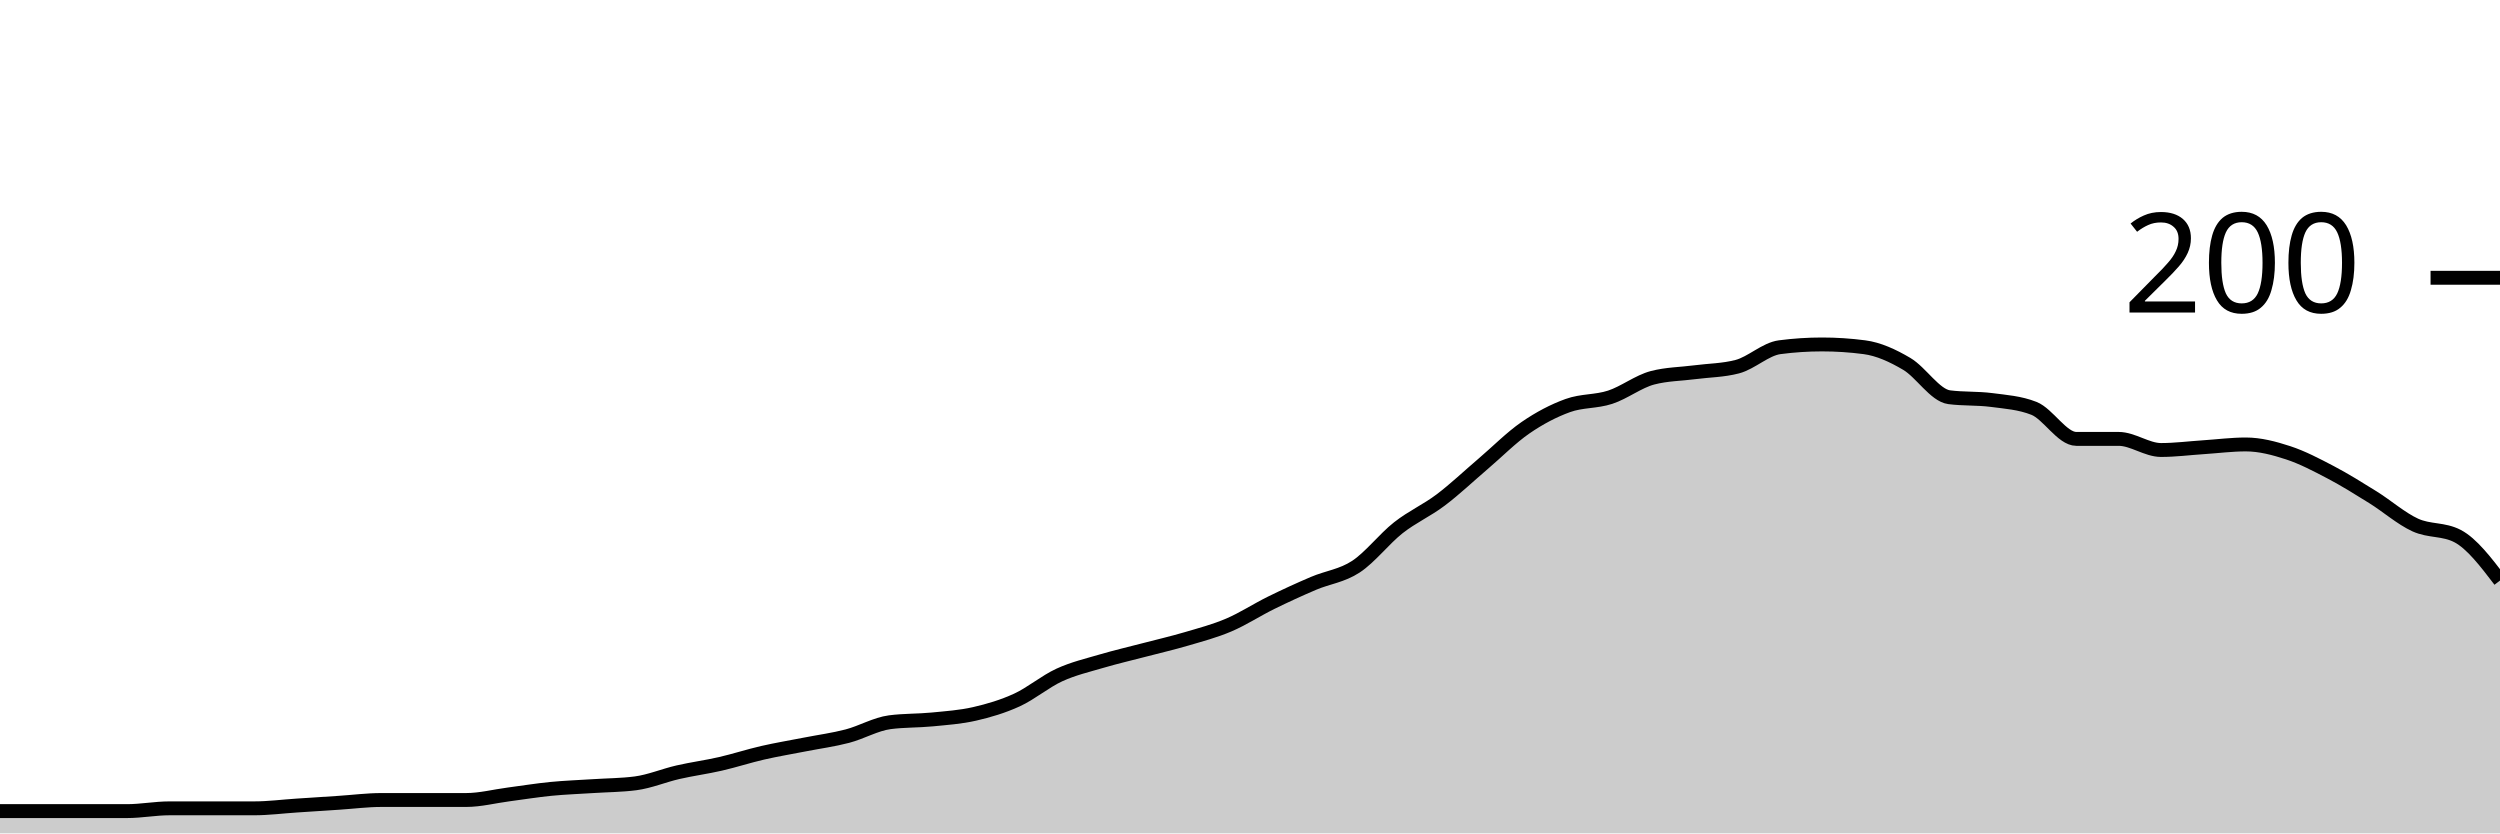
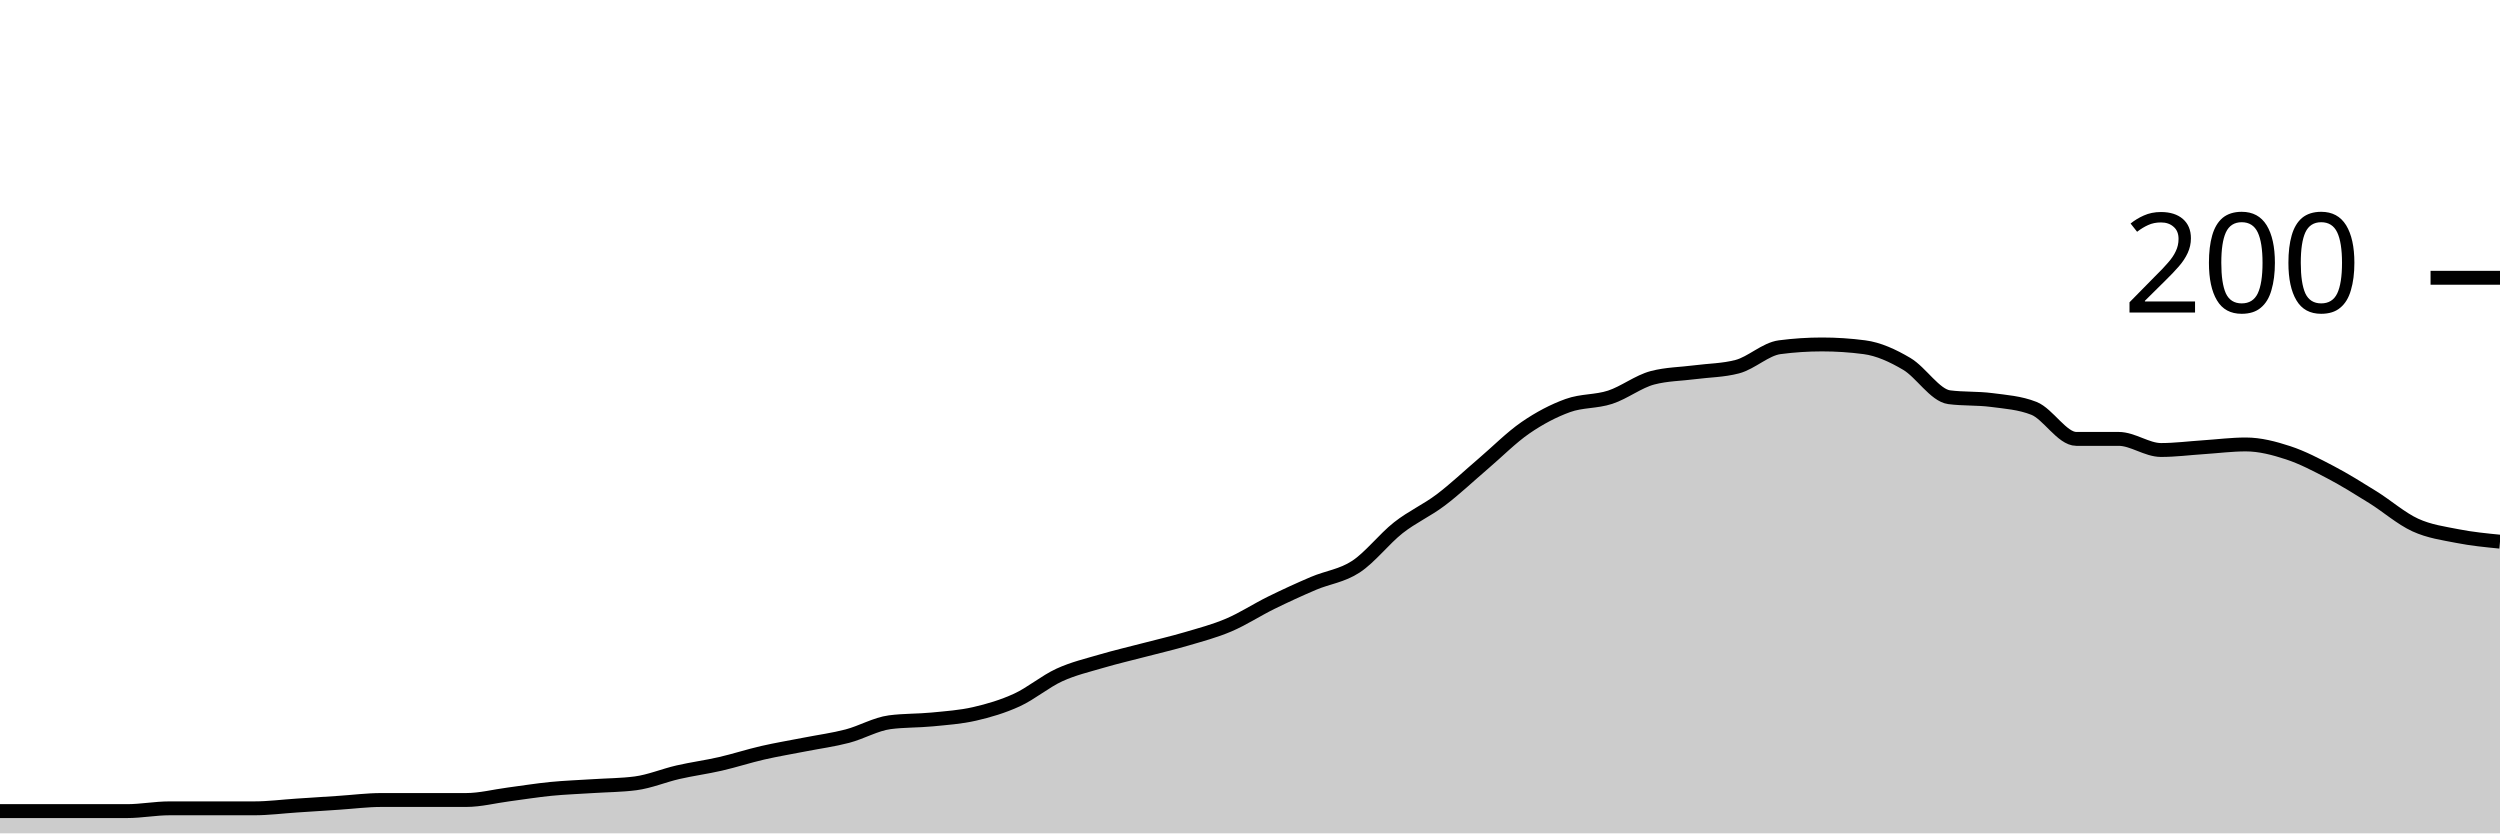
<svg xmlns="http://www.w3.org/2000/svg" viewBox="0 0 180 60">
  <g transform="translate(0,20)">
-     <path class="area" fill="rgba(0, 0, 0, 0.2)" d="M0,38.4C1.017,38.4,2.034,38.4,3.051,38.4C4.068,38.4,5.085,38.4,6.102,38.4C7.119,38.4,8.136,38.4,9.153,38.4C10.169,38.4,11.186,38.2,12.203,38.2C13.22,38.2,14.237,38.2,15.254,38.2C16.271,38.2,17.288,38.2,18.305,38.2C19.322,38.2,20.339,38.067,21.356,38C22.373,37.933,23.39,37.867,24.407,37.8C25.424,37.733,26.441,37.6,27.458,37.6C28.475,37.6,29.492,37.6,30.508,37.6C31.525,37.6,32.542,37.6,33.559,37.6C34.576,37.6,35.593,37.333,36.61,37.2C37.627,37.067,38.644,36.9,39.661,36.8C40.678,36.7,41.695,36.667,42.712,36.6C43.729,36.533,44.746,36.533,45.763,36.4C46.78,36.267,47.797,35.833,48.814,35.6C49.831,35.367,50.847,35.233,51.864,35C52.881,34.767,53.898,34.433,54.915,34.2C55.932,33.967,56.949,33.8,57.966,33.6C58.983,33.4,60,33.267,61.017,33C62.034,32.733,63.051,32.133,64.068,32C65.085,31.867,66.102,31.9,67.119,31.8C68.136,31.7,69.153,31.633,70.169,31.4C71.186,31.167,72.203,30.867,73.22,30.4C74.237,29.933,75.254,29.067,76.271,28.6C77.288,28.133,78.305,27.9,79.322,27.6C80.339,27.3,81.356,27.067,82.373,26.8C83.39,26.533,84.407,26.3,85.424,26C86.441,25.7,87.458,25.433,88.475,25C89.492,24.567,90.508,23.9,91.525,23.4C92.542,22.9,93.559,22.433,94.576,22C95.593,21.567,96.61,21.467,97.627,20.8C98.644,20.133,99.661,18.8,100.678,18C101.695,17.2,102.712,16.767,103.729,16C104.746,15.233,105.763,14.267,106.78,13.4C107.797,12.533,108.814,11.5,109.831,10.8C110.847,10.1,111.864,9.567,112.881,9.2C113.898,8.833,114.915,8.933,115.932,8.6C116.949,8.267,117.966,7.467,118.983,7.2C120,6.933,121.017,6.933,122.034,6.8C123.051,6.667,124.068,6.667,125.085,6.4C126.102,6.133,127.119,5.133,128.136,5C129.153,4.867,130.169,4.8,131.186,4.8C132.203,4.8,133.22,4.867,134.237,5C135.254,5.133,136.271,5.6,137.288,6.2C138.305,6.8,139.322,8.467,140.339,8.6C141.356,8.733,142.373,8.667,143.39,8.8C144.407,8.933,145.424,9,146.441,9.4C147.458,9.8,148.475,11.6,149.492,11.6C150.508,11.6,151.525,11.6,152.542,11.6C153.559,11.6,154.576,12.4,155.593,12.4C156.61,12.4,157.627,12.267,158.644,12.2C159.661,12.133,160.678,12,161.695,12C162.712,12,163.729,12.267,164.746,12.6C165.763,12.933,166.78,13.467,167.797,14C168.814,14.533,169.831,15.167,170.847,15.8C171.864,16.433,172.881,17.333,173.898,17.8C174.915,18.267,175.932,18.067,176.949,18.6C177.966,19.133,178.983,20.467,180,21.8L180,40C178.983,40,177.966,40,176.949,40C175.932,40,174.915,40,173.898,40C172.881,40,171.864,40,170.847,40C169.831,40,168.814,40,167.797,40C166.78,40,165.763,40,164.746,40C163.729,40,162.712,40,161.695,40C160.678,40,159.661,40,158.644,40C157.627,40,156.61,40,155.593,40C154.576,40,153.559,40,152.542,40C151.525,40,150.508,40,149.492,40C148.475,40,147.458,40,146.441,40C145.424,40,144.407,40,143.39,40C142.373,40,141.356,40,140.339,40C139.322,40,138.305,40,137.288,40C136.271,40,135.254,40,134.237,40C133.22,40,132.203,40,131.186,40C130.169,40,129.153,40,128.136,40C127.119,40,126.102,40,125.085,40C124.068,40,123.051,40,122.034,40C121.017,40,120,40,118.983,40C117.966,40,116.949,40,115.932,40C114.915,40,113.898,40,112.881,40C111.864,40,110.847,40,109.831,40C108.814,40,107.797,40,106.78,40C105.763,40,104.746,40,103.729,40C102.712,40,101.695,40,100.678,40C99.661,40,98.644,40,97.627,40C96.61,40,95.593,40,94.576,40C93.559,40,92.542,40,91.525,40C90.508,40,89.492,40,88.475,40C87.458,40,86.441,40,85.424,40C84.407,40,83.39,40,82.373,40C81.356,40,80.339,40,79.322,40C78.305,40,77.288,40,76.271,40C75.254,40,74.237,40,73.22,40C72.203,40,71.186,40,70.169,40C69.153,40,68.136,40,67.119,40C66.102,40,65.085,40,64.068,40C63.051,40,62.034,40,61.017,40C60,40,58.983,40,57.966,40C56.949,40,55.932,40,54.915,40C53.898,40,52.881,40,51.864,40C50.847,40,49.831,40,48.814,40C47.797,40,46.78,40,45.763,40C44.746,40,43.729,40,42.712,40C41.695,40,40.678,40,39.661,40C38.644,40,37.627,40,36.61,40C35.593,40,34.576,40,33.559,40C32.542,40,31.525,40,30.508,40C29.492,40,28.475,40,27.458,40C26.441,40,25.424,40,24.407,40C23.39,40,22.373,40,21.356,40C20.339,40,19.322,40,18.305,40C17.288,40,16.271,40,15.254,40C14.237,40,13.22,40,12.203,40C11.186,40,10.169,40,9.153,40C8.136,40,7.119,40,6.102,40C5.085,40,4.068,40,3.051,40C2.034,40,1.017,40,0,40Z" />
-     <path class="line" stroke="black" fill="none" d="M0,38.4C1.017,38.4,2.034,38.4,3.051,38.4C4.068,38.4,5.085,38.4,6.102,38.4C7.119,38.4,8.136,38.4,9.153,38.4C10.169,38.4,11.186,38.2,12.203,38.2C13.22,38.2,14.237,38.2,15.254,38.2C16.271,38.2,17.288,38.2,18.305,38.2C19.322,38.2,20.339,38.067,21.356,38C22.373,37.933,23.39,37.867,24.407,37.8C25.424,37.733,26.441,37.6,27.458,37.6C28.475,37.6,29.492,37.6,30.508,37.6C31.525,37.6,32.542,37.6,33.559,37.6C34.576,37.6,35.593,37.333,36.61,37.2C37.627,37.067,38.644,36.9,39.661,36.8C40.678,36.7,41.695,36.667,42.712,36.6C43.729,36.533,44.746,36.533,45.763,36.4C46.78,36.267,47.797,35.833,48.814,35.6C49.831,35.367,50.847,35.233,51.864,35C52.881,34.767,53.898,34.433,54.915,34.2C55.932,33.967,56.949,33.8,57.966,33.6C58.983,33.4,60,33.267,61.017,33C62.034,32.733,63.051,32.133,64.068,32C65.085,31.867,66.102,31.9,67.119,31.8C68.136,31.7,69.153,31.633,70.169,31.4C71.186,31.167,72.203,30.867,73.22,30.4C74.237,29.933,75.254,29.067,76.271,28.6C77.288,28.133,78.305,27.9,79.322,27.6C80.339,27.3,81.356,27.067,82.373,26.8C83.39,26.533,84.407,26.3,85.424,26C86.441,25.7,87.458,25.433,88.475,25C89.492,24.567,90.508,23.9,91.525,23.4C92.542,22.9,93.559,22.433,94.576,22C95.593,21.567,96.61,21.467,97.627,20.8C98.644,20.133,99.661,18.8,100.678,18C101.695,17.2,102.712,16.767,103.729,16C104.746,15.233,105.763,14.267,106.78,13.4C107.797,12.533,108.814,11.5,109.831,10.8C110.847,10.1,111.864,9.567,112.881,9.2C113.898,8.833,114.915,8.933,115.932,8.6C116.949,8.267,117.966,7.467,118.983,7.2C120,6.933,121.017,6.933,122.034,6.8C123.051,6.667,124.068,6.667,125.085,6.4C126.102,6.133,127.119,5.133,128.136,5C129.153,4.867,130.169,4.8,131.186,4.8C132.203,4.8,133.22,4.867,134.237,5C135.254,5.133,136.271,5.6,137.288,6.2C138.305,6.8,139.322,8.467,140.339,8.6C141.356,8.733,142.373,8.667,143.39,8.8C144.407,8.933,145.424,9,146.441,9.4C147.458,9.8,148.475,11.6,149.492,11.6C150.508,11.6,151.525,11.6,152.542,11.6C153.559,11.6,154.576,12.4,155.593,12.4C156.61,12.4,157.627,12.267,158.644,12.2C159.661,12.133,160.678,12,161.695,12C162.712,12,163.729,12.267,164.746,12.6C165.763,12.933,166.78,13.467,167.797,14C168.814,14.533,169.831,15.167,170.847,15.8C171.864,16.433,172.881,17.333,173.898,17.8C174.915,18.267,175.932,18.067,176.949,18.6C177.966,19.133,178.983,20.467,180,21.8" />
+     <path class="area" fill="rgba(0, 0, 0, 0.2)" d="M0,38.4C1.017,38.4,2.034,38.4,3.051,38.4C4.068,38.4,5.085,38.4,6.102,38.4C7.119,38.4,8.136,38.4,9.153,38.4C10.169,38.4,11.186,38.2,12.203,38.2C13.22,38.2,14.237,38.2,15.254,38.2C16.271,38.2,17.288,38.2,18.305,38.2C19.322,38.2,20.339,38.067,21.356,38C22.373,37.933,23.39,37.867,24.407,37.8C25.424,37.733,26.441,37.6,27.458,37.6C28.475,37.6,29.492,37.6,30.508,37.6C31.525,37.6,32.542,37.6,33.559,37.6C34.576,37.6,35.593,37.333,36.61,37.2C37.627,37.067,38.644,36.9,39.661,36.8C40.678,36.7,41.695,36.667,42.712,36.6C43.729,36.533,44.746,36.533,45.763,36.4C46.78,36.267,47.797,35.833,48.814,35.6C49.831,35.367,50.847,35.233,51.864,35C52.881,34.767,53.898,34.433,54.915,34.2C55.932,33.967,56.949,33.8,57.966,33.6C58.983,33.4,60,33.267,61.017,33C62.034,32.733,63.051,32.133,64.068,32C65.085,31.867,66.102,31.9,67.119,31.8C68.136,31.7,69.153,31.633,70.169,31.4C71.186,31.167,72.203,30.867,73.22,30.4C74.237,29.933,75.254,29.067,76.271,28.6C77.288,28.133,78.305,27.9,79.322,27.6C80.339,27.3,81.356,27.067,82.373,26.8C83.39,26.533,84.407,26.3,85.424,26C86.441,25.7,87.458,25.433,88.475,25C89.492,24.567,90.508,23.9,91.525,23.4C92.542,22.9,93.559,22.433,94.576,22C95.593,21.567,96.61,21.467,97.627,20.8C98.644,20.133,99.661,18.8,100.678,18C101.695,17.2,102.712,16.767,103.729,16C104.746,15.233,105.763,14.267,106.78,13.4C107.797,12.533,108.814,11.5,109.831,10.8C110.847,10.1,111.864,9.567,112.881,9.2C113.898,8.833,114.915,8.933,115.932,8.6C116.949,8.267,117.966,7.467,118.983,7.2C120,6.933,121.017,6.933,122.034,6.8C123.051,6.667,124.068,6.667,125.085,6.4C126.102,6.133,127.119,5.133,128.136,5C129.153,4.867,130.169,4.8,131.186,4.8C132.203,4.8,133.22,4.867,134.237,5C135.254,5.133,136.271,5.6,137.288,6.2C138.305,6.8,139.322,8.467,140.339,8.6C141.356,8.733,142.373,8.667,143.39,8.8C144.407,8.933,145.424,9,146.441,9.4C147.458,9.8,148.475,11.6,149.492,11.6C150.508,11.6,151.525,11.6,152.542,11.6C153.559,11.6,154.576,12.4,155.593,12.4C156.61,12.4,157.627,12.267,158.644,12.2C159.661,12.133,160.678,12,161.695,12C162.712,12,163.729,12.267,164.746,12.6C165.763,12.933,166.78,13.467,167.797,14C168.814,14.533,169.831,15.167,170.847,15.8C171.864,16.433,172.881,17.333,173.898,17.8C174.915,18.267,175.932,18.4,176.949,18.6C177.966,18.8,178.983,18.9,180,19L180,40C178.983,40,177.966,40,176.949,40C175.932,40,174.915,40,173.898,40C172.881,40,171.864,40,170.847,40C169.831,40,168.814,40,167.797,40C166.78,40,165.763,40,164.746,40C163.729,40,162.712,40,161.695,40C160.678,40,159.661,40,158.644,40C157.627,40,156.61,40,155.593,40C154.576,40,153.559,40,152.542,40C151.525,40,150.508,40,149.492,40C148.475,40,147.458,40,146.441,40C145.424,40,144.407,40,143.39,40C142.373,40,141.356,40,140.339,40C139.322,40,138.305,40,137.288,40C136.271,40,135.254,40,134.237,40C133.22,40,132.203,40,131.186,40C130.169,40,129.153,40,128.136,40C127.119,40,126.102,40,125.085,40C124.068,40,123.051,40,122.034,40C121.017,40,120,40,118.983,40C117.966,40,116.949,40,115.932,40C114.915,40,113.898,40,112.881,40C111.864,40,110.847,40,109.831,40C108.814,40,107.797,40,106.78,40C105.763,40,104.746,40,103.729,40C102.712,40,101.695,40,100.678,40C99.661,40,98.644,40,97.627,40C96.61,40,95.593,40,94.576,40C93.559,40,92.542,40,91.525,40C90.508,40,89.492,40,88.475,40C87.458,40,86.441,40,85.424,40C84.407,40,83.39,40,82.373,40C81.356,40,80.339,40,79.322,40C78.305,40,77.288,40,76.271,40C75.254,40,74.237,40,73.22,40C72.203,40,71.186,40,70.169,40C69.153,40,68.136,40,67.119,40C66.102,40,65.085,40,64.068,40C63.051,40,62.034,40,61.017,40C60,40,58.983,40,57.966,40C56.949,40,55.932,40,54.915,40C53.898,40,52.881,40,51.864,40C50.847,40,49.831,40,48.814,40C47.797,40,46.78,40,45.763,40C44.746,40,43.729,40,42.712,40C41.695,40,40.678,40,39.661,40C38.644,40,37.627,40,36.61,40C35.593,40,34.576,40,33.559,40C32.542,40,31.525,40,30.508,40C29.492,40,28.475,40,27.458,40C26.441,40,25.424,40,24.407,40C23.39,40,22.373,40,21.356,40C20.339,40,19.322,40,18.305,40C17.288,40,16.271,40,15.254,40C14.237,40,13.22,40,12.203,40C11.186,40,10.169,40,9.153,40C8.136,40,7.119,40,6.102,40C5.085,40,4.068,40,3.051,40C2.034,40,1.017,40,0,40Z" />
+     <path class="line" stroke="black" fill="none" d="M0,38.4C1.017,38.4,2.034,38.4,3.051,38.4C4.068,38.4,5.085,38.4,6.102,38.4C7.119,38.4,8.136,38.4,9.153,38.4C10.169,38.4,11.186,38.2,12.203,38.2C13.22,38.2,14.237,38.2,15.254,38.2C16.271,38.2,17.288,38.2,18.305,38.2C19.322,38.2,20.339,38.067,21.356,38C22.373,37.933,23.39,37.867,24.407,37.8C25.424,37.733,26.441,37.6,27.458,37.6C28.475,37.6,29.492,37.6,30.508,37.6C31.525,37.6,32.542,37.6,33.559,37.6C34.576,37.6,35.593,37.333,36.61,37.2C37.627,37.067,38.644,36.9,39.661,36.8C40.678,36.7,41.695,36.667,42.712,36.6C43.729,36.533,44.746,36.533,45.763,36.4C46.78,36.267,47.797,35.833,48.814,35.6C49.831,35.367,50.847,35.233,51.864,35C52.881,34.767,53.898,34.433,54.915,34.2C55.932,33.967,56.949,33.8,57.966,33.6C58.983,33.4,60,33.267,61.017,33C62.034,32.733,63.051,32.133,64.068,32C65.085,31.867,66.102,31.9,67.119,31.8C68.136,31.7,69.153,31.633,70.169,31.4C71.186,31.167,72.203,30.867,73.22,30.4C74.237,29.933,75.254,29.067,76.271,28.6C77.288,28.133,78.305,27.9,79.322,27.6C80.339,27.3,81.356,27.067,82.373,26.8C83.39,26.533,84.407,26.3,85.424,26C86.441,25.7,87.458,25.433,88.475,25C89.492,24.567,90.508,23.9,91.525,23.4C92.542,22.9,93.559,22.433,94.576,22C95.593,21.567,96.61,21.467,97.627,20.8C98.644,20.133,99.661,18.8,100.678,18C101.695,17.2,102.712,16.767,103.729,16C104.746,15.233,105.763,14.267,106.78,13.4C107.797,12.533,108.814,11.5,109.831,10.8C110.847,10.1,111.864,9.567,112.881,9.2C113.898,8.833,114.915,8.933,115.932,8.6C116.949,8.267,117.966,7.467,118.983,7.2C120,6.933,121.017,6.933,122.034,6.8C123.051,6.667,124.068,6.667,125.085,6.4C126.102,6.133,127.119,5.133,128.136,5C129.153,4.867,130.169,4.8,131.186,4.8C132.203,4.8,133.22,4.867,134.237,5C135.254,5.133,136.271,5.6,137.288,6.2C138.305,6.8,139.322,8.467,140.339,8.6C141.356,8.733,142.373,8.667,143.39,8.8C144.407,8.933,145.424,9,146.441,9.4C147.458,9.8,148.475,11.6,149.492,11.6C150.508,11.6,151.525,11.6,152.542,11.6C153.559,11.6,154.576,12.4,155.593,12.4C156.61,12.4,157.627,12.267,158.644,12.2C159.661,12.133,160.678,12,161.695,12C162.712,12,163.729,12.267,164.746,12.6C165.763,12.933,166.78,13.467,167.797,14C168.814,14.533,169.831,15.167,170.847,15.8C171.864,16.433,172.881,17.333,173.898,17.8C174.915,18.267,175.932,18.4,176.949,18.6C177.966,18.8,178.983,18.9,180,19" />
    <path class="axis-ceiling" stroke-width="1" stroke="black" fill="none" d="M175,0L180,0" />
    <text class="axis-ceiling-label" font-family="sans-serif" text-anchor="end" font-size="10px" x="170" y="2.5">200</text>
  </g>
</svg>
